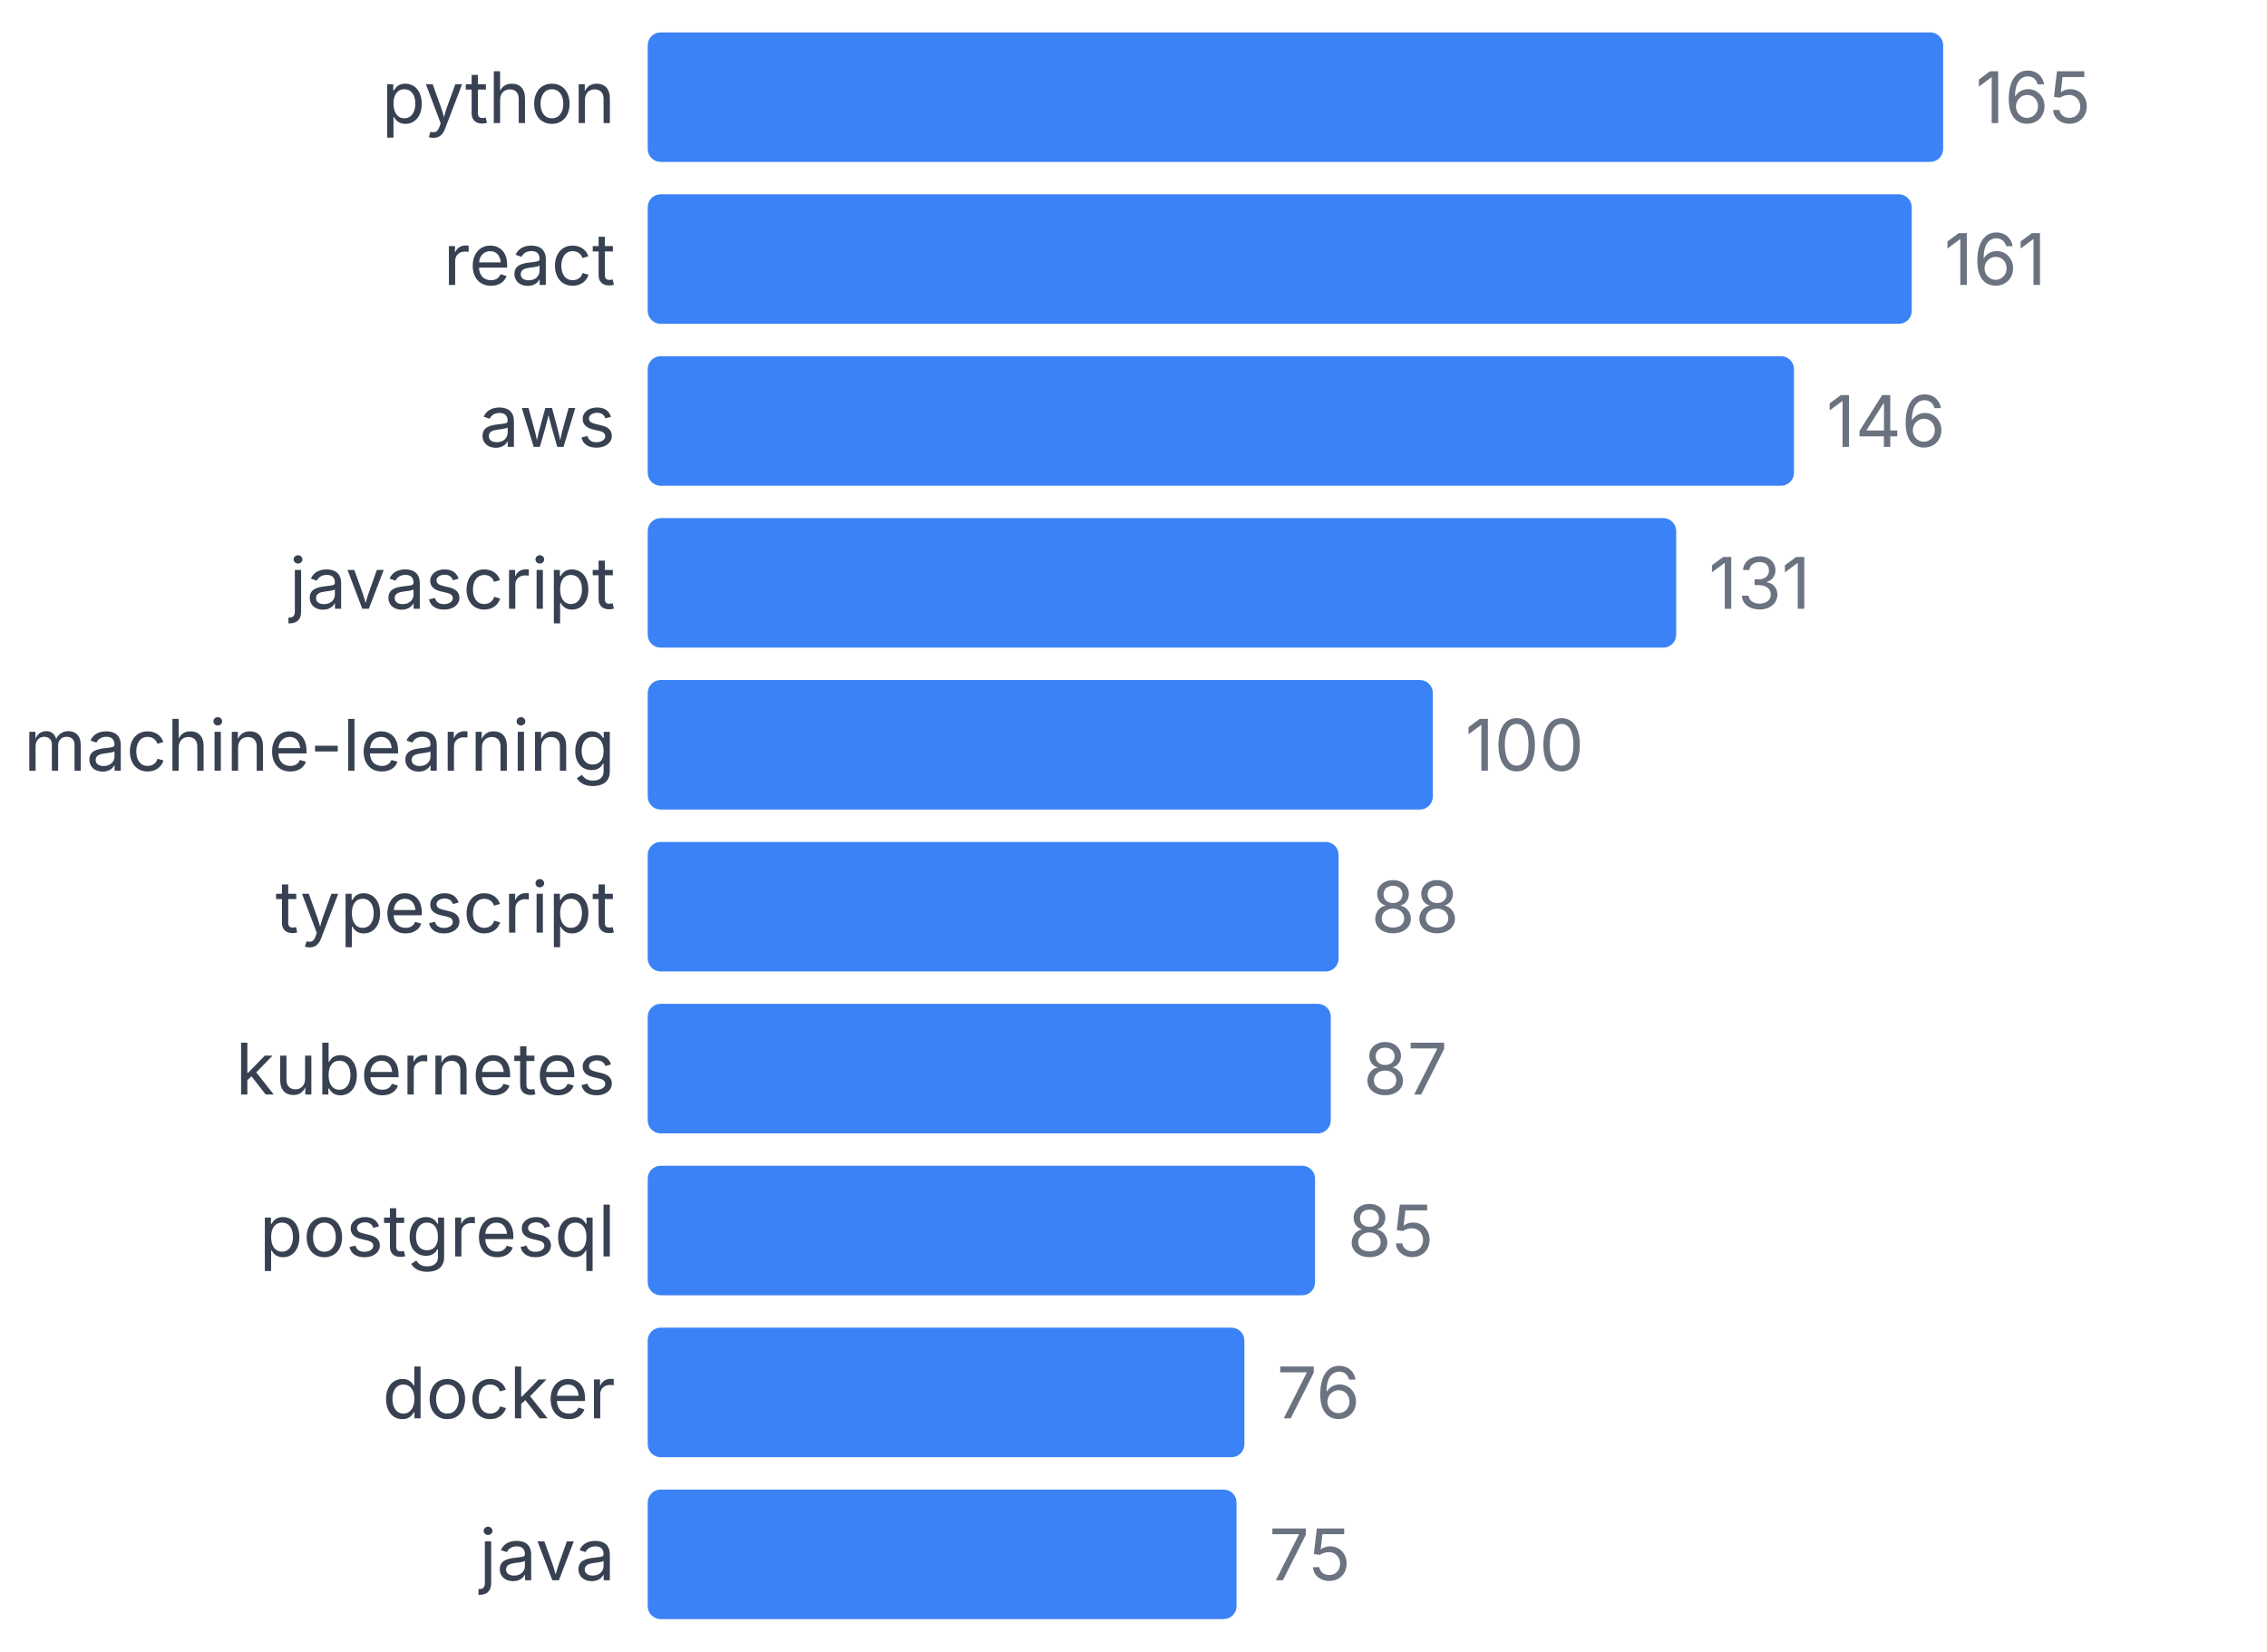
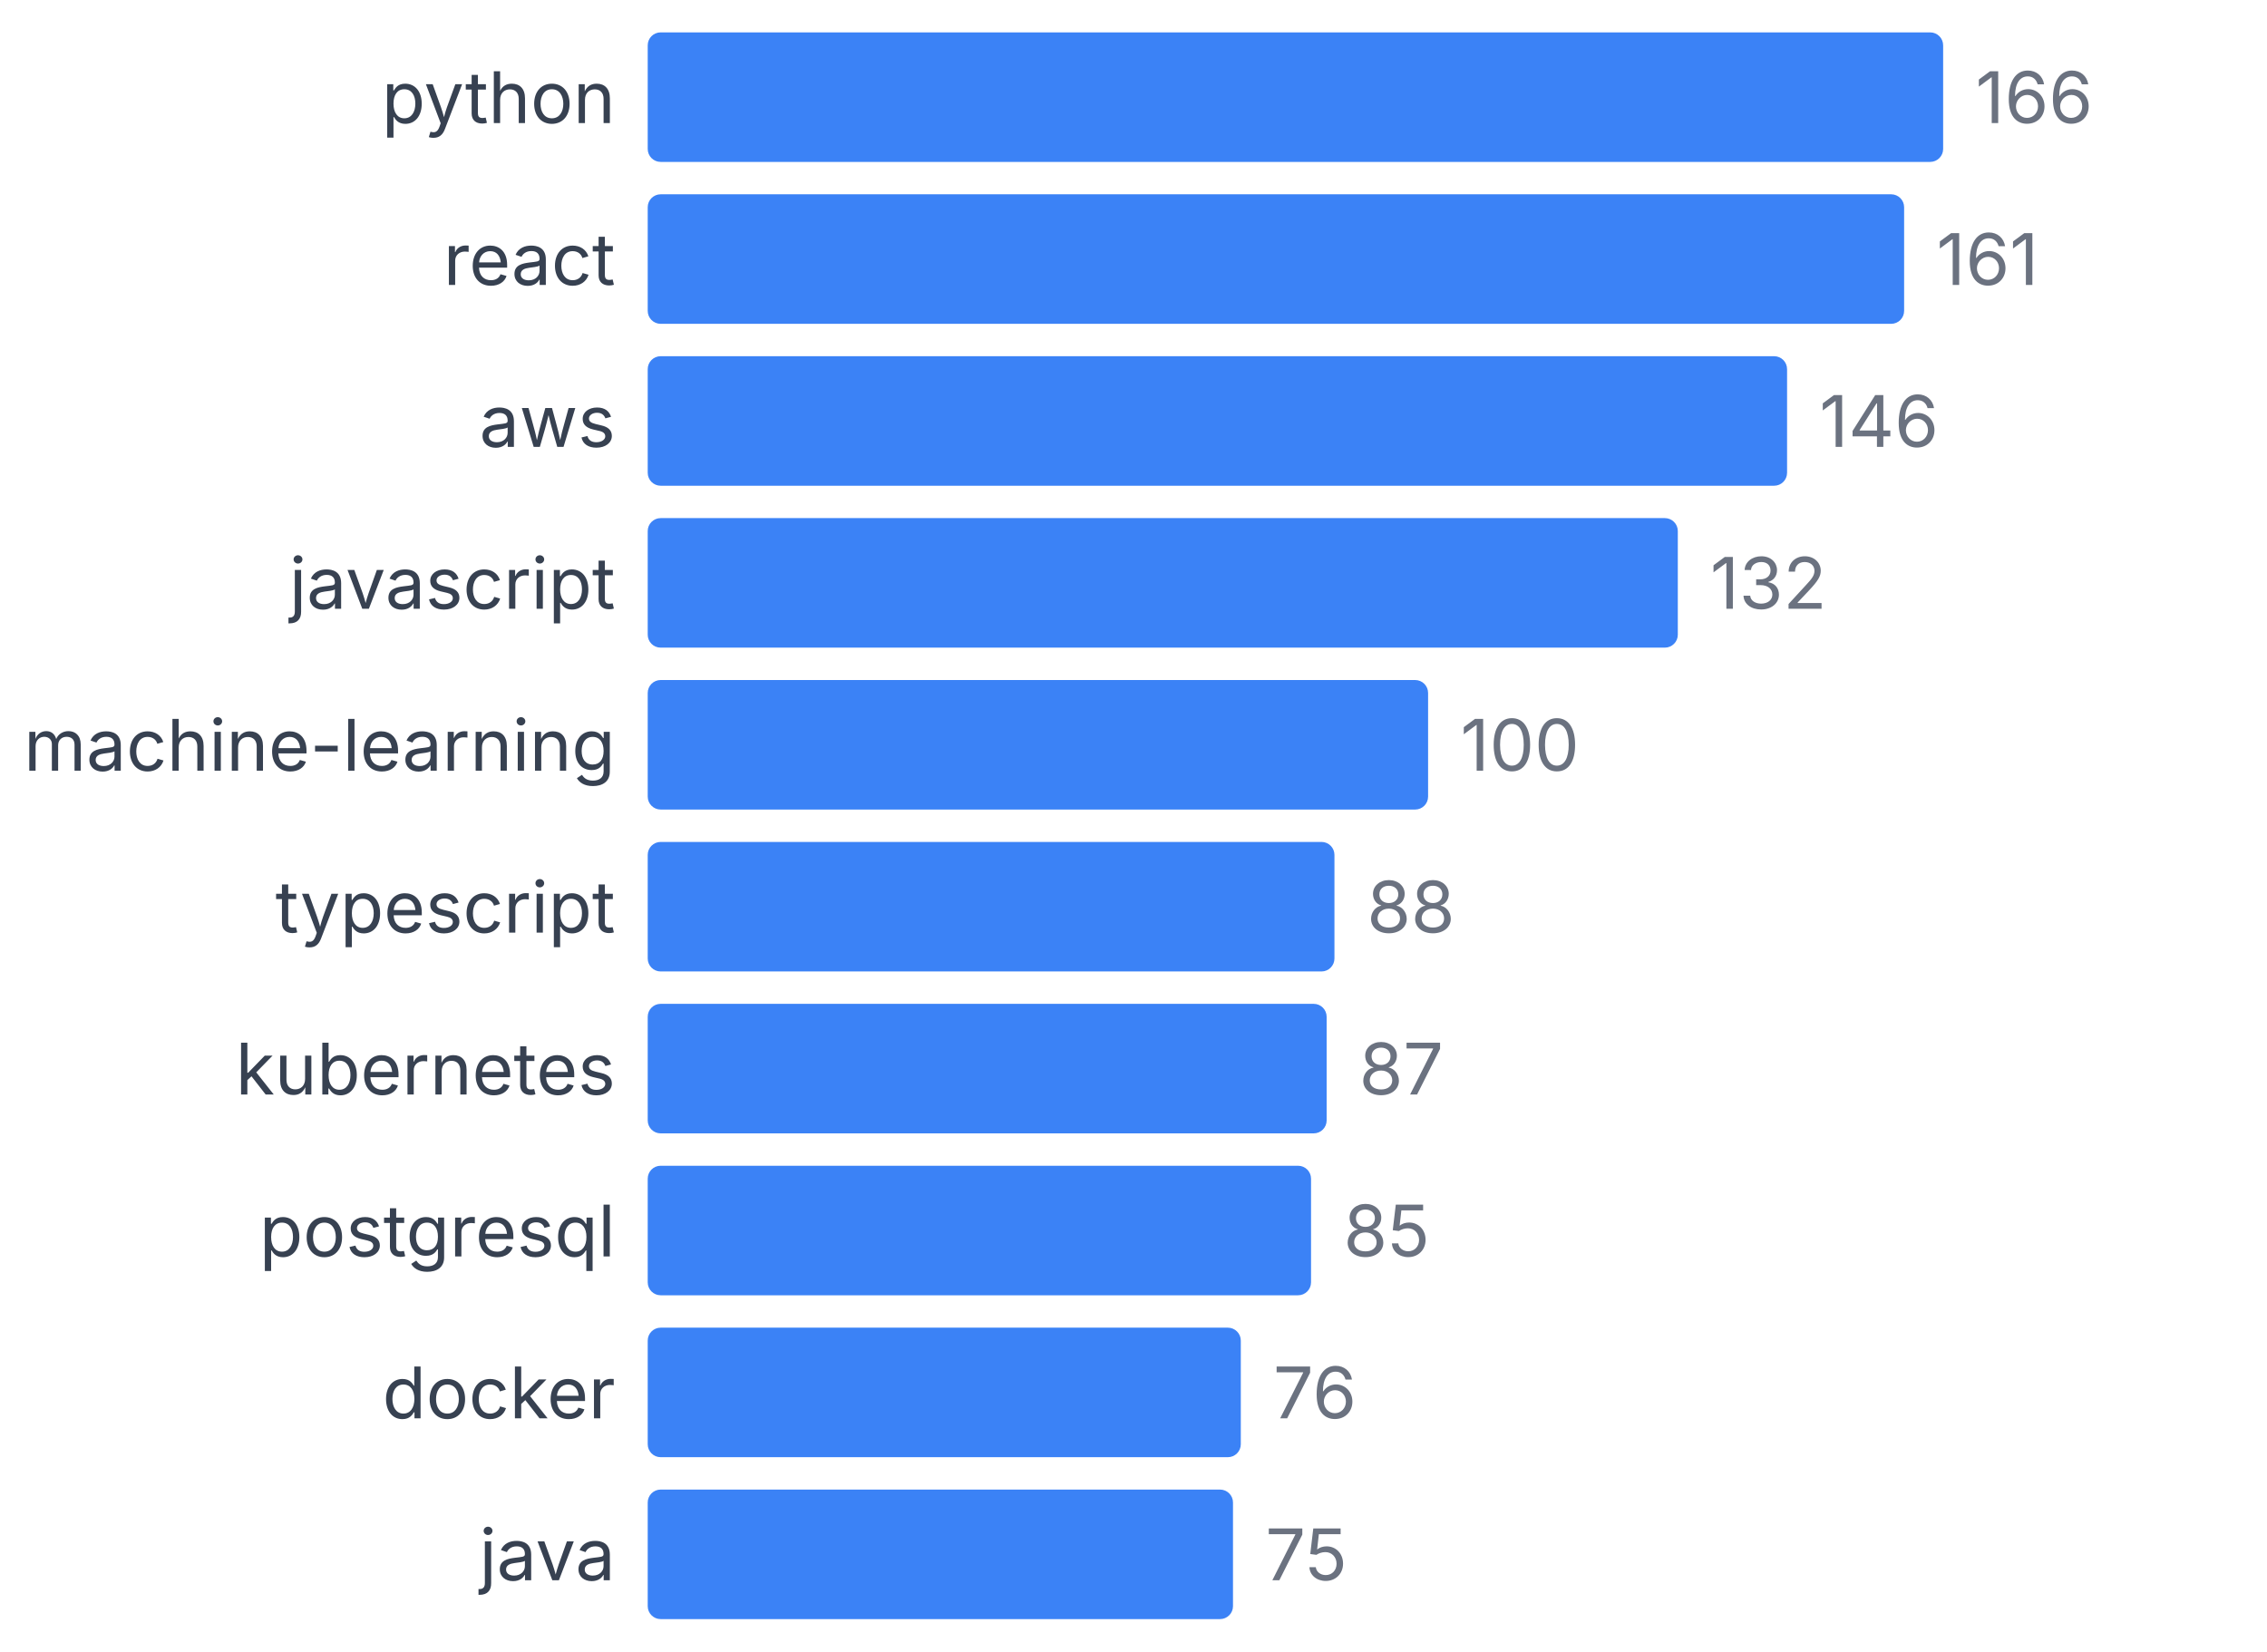
<svg xmlns="http://www.w3.org/2000/svg" width="350" height="255" viewBox="0 0 350 255">
  <style>
    text { font-family: system-ui, -apple-system, sans-serif; }
  </style>
  <text x="95" y="19" text-anchor="end" font-size="11" fill="#374151">python</text>
  <rect x="100" y="5" width="200" height="20" fill="#3b82f6" rx="2" />
-   <text x="305" y="19" font-size="11" fill="#6b7280">165</text>
+   <text x="305" y="19" font-size="11" fill="#6b7280">166</text>
  <text x="95" y="44" text-anchor="end" font-size="11" fill="#374151">react</text>
-   <rect x="100" y="30" width="195.152" height="20" fill="#3b82f6" rx="2" />
-   <text x="300.152" y="44" font-size="11" fill="#6b7280">161</text>
+   <rect x="100" y="30" width="193.976" height="20" fill="#3b82f6" rx="2" />
+   <text x="298.976" y="44" font-size="11" fill="#6b7280">161</text>
  <text x="95" y="69" text-anchor="end" font-size="11" fill="#374151">aws</text>
-   <rect x="100" y="55" width="176.97" height="20" fill="#3b82f6" rx="2" />
-   <text x="281.97" y="69" font-size="11" fill="#6b7280">146</text>
+   <rect x="100" y="55" width="175.904" height="20" fill="#3b82f6" rx="2" />
+   <text x="280.904" y="69" font-size="11" fill="#6b7280">146</text>
  <text x="95" y="94" text-anchor="end" font-size="11" fill="#374151">javascript</text>
-   <rect x="100" y="80" width="158.788" height="20" fill="#3b82f6" rx="2" />
-   <text x="263.788" y="94" font-size="11" fill="#6b7280">131</text>
+   <rect x="100" y="80" width="159.036" height="20" fill="#3b82f6" rx="2" />
+   <text x="264.036" y="94" font-size="11" fill="#6b7280">132</text>
  <text x="95" y="119" text-anchor="end" font-size="11" fill="#374151">machine-learning</text>
-   <rect x="100" y="105" width="121.212" height="20" fill="#3b82f6" rx="2" />
-   <text x="226.212" y="119" font-size="11" fill="#6b7280">100</text>
+   <rect x="100" y="105" width="120.482" height="20" fill="#3b82f6" rx="2" />
+   <text x="225.482" y="119" font-size="11" fill="#6b7280">100</text>
  <text x="95" y="144" text-anchor="end" font-size="11" fill="#374151">typescript</text>
-   <rect x="100" y="130" width="106.667" height="20" fill="#3b82f6" rx="2" />
-   <text x="211.667" y="144" font-size="11" fill="#6b7280">88</text>
+   <rect x="100" y="130" width="106.024" height="20" fill="#3b82f6" rx="2" />
+   <text x="211.024" y="144" font-size="11" fill="#6b7280">88</text>
  <text x="95" y="169" text-anchor="end" font-size="11" fill="#374151">kubernetes</text>
-   <rect x="100" y="155" width="105.455" height="20" fill="#3b82f6" rx="2" />
-   <text x="210.455" y="169" font-size="11" fill="#6b7280">87</text>
+   <rect x="100" y="155" width="104.819" height="20" fill="#3b82f6" rx="2" />
+   <text x="209.819" y="169" font-size="11" fill="#6b7280">87</text>
  <text x="95" y="194" text-anchor="end" font-size="11" fill="#374151">postgresql</text>
-   <rect x="100" y="180" width="103.03" height="20" fill="#3b82f6" rx="2" />
-   <text x="208.03" y="194" font-size="11" fill="#6b7280">85</text>
+   <rect x="100" y="180" width="102.41" height="20" fill="#3b82f6" rx="2" />
+   <text x="207.41" y="194" font-size="11" fill="#6b7280">85</text>
  <text x="95" y="219" text-anchor="end" font-size="11" fill="#374151">docker</text>
-   <rect x="100" y="205" width="92.121" height="20" fill="#3b82f6" rx="2" />
-   <text x="197.121" y="219" font-size="11" fill="#6b7280">76</text>
+   <rect x="100" y="205" width="91.566" height="20" fill="#3b82f6" rx="2" />
+   <text x="196.566" y="219" font-size="11" fill="#6b7280">76</text>
  <text x="95" y="244" text-anchor="end" font-size="11" fill="#374151">java</text>
-   <rect x="100" y="230" width="90.909" height="20" fill="#3b82f6" rx="2" />
-   <text x="195.909" y="244" font-size="11" fill="#6b7280">75</text>
+   <rect x="100" y="230" width="90.361" height="20" fill="#3b82f6" rx="2" />
+   <text x="195.361" y="244" font-size="11" fill="#6b7280">75</text>
</svg>
